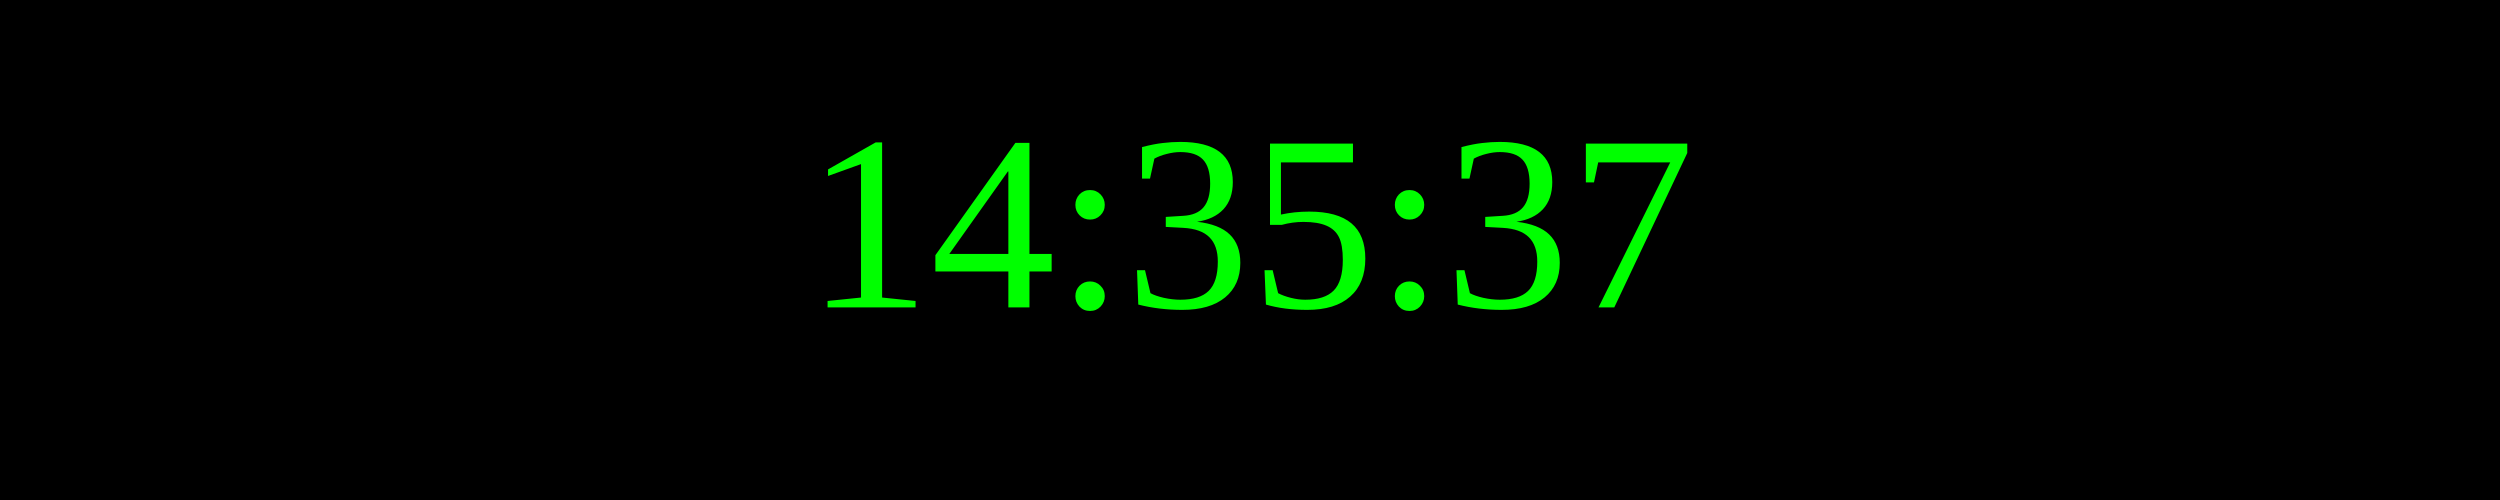
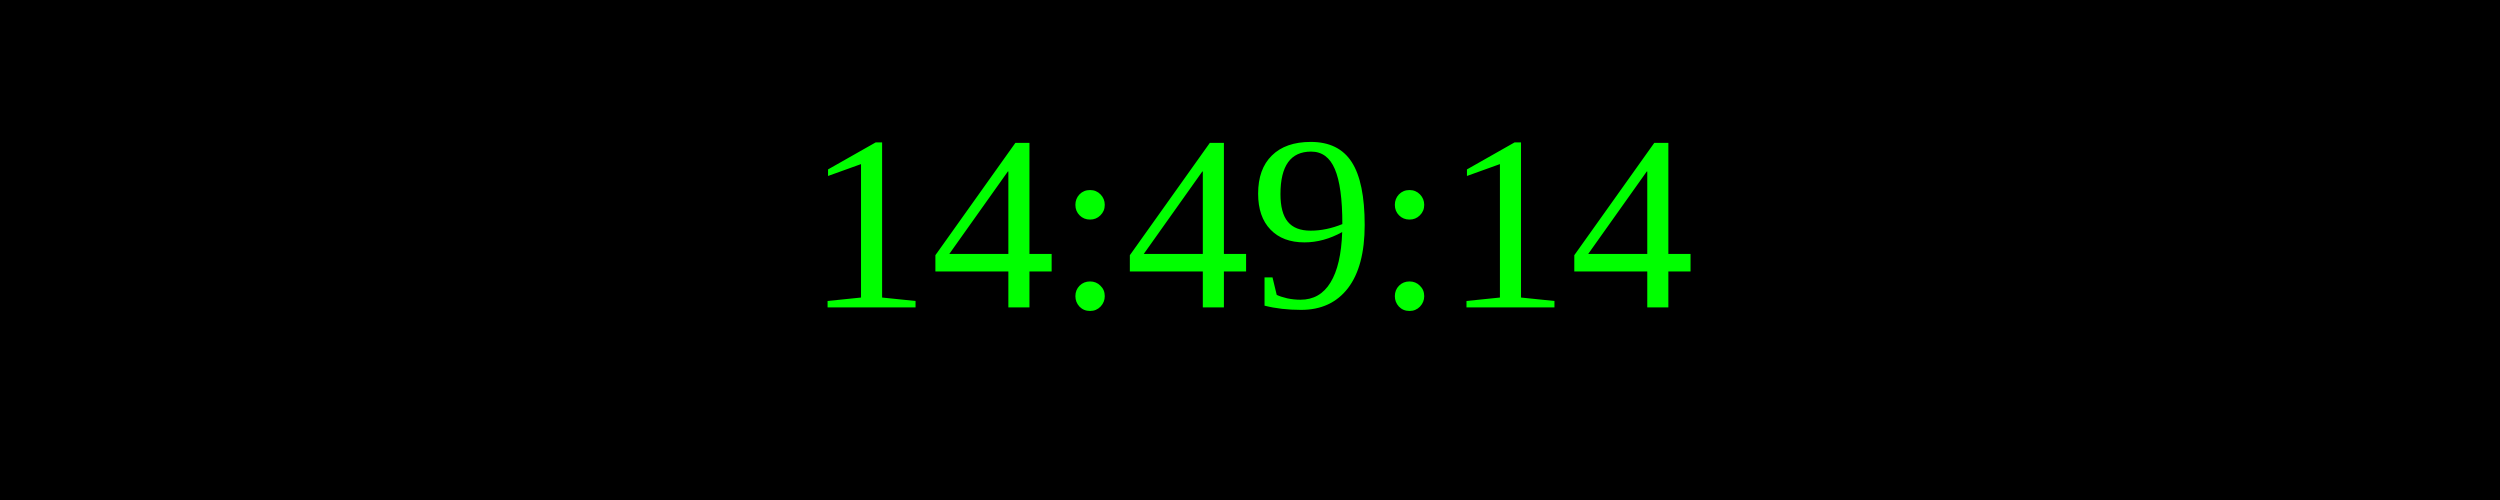
<svg xmlns="http://www.w3.org/2000/svg" width="250" height="50">
  <rect width="100%" height="100%" fill="black" />
  <text x="50%" y="50%" font-size="25" fill="lime" text-anchor="middle" dominant-baseline="middle">
- 14:35:37
+ 14:49:14
</text>
</svg>
